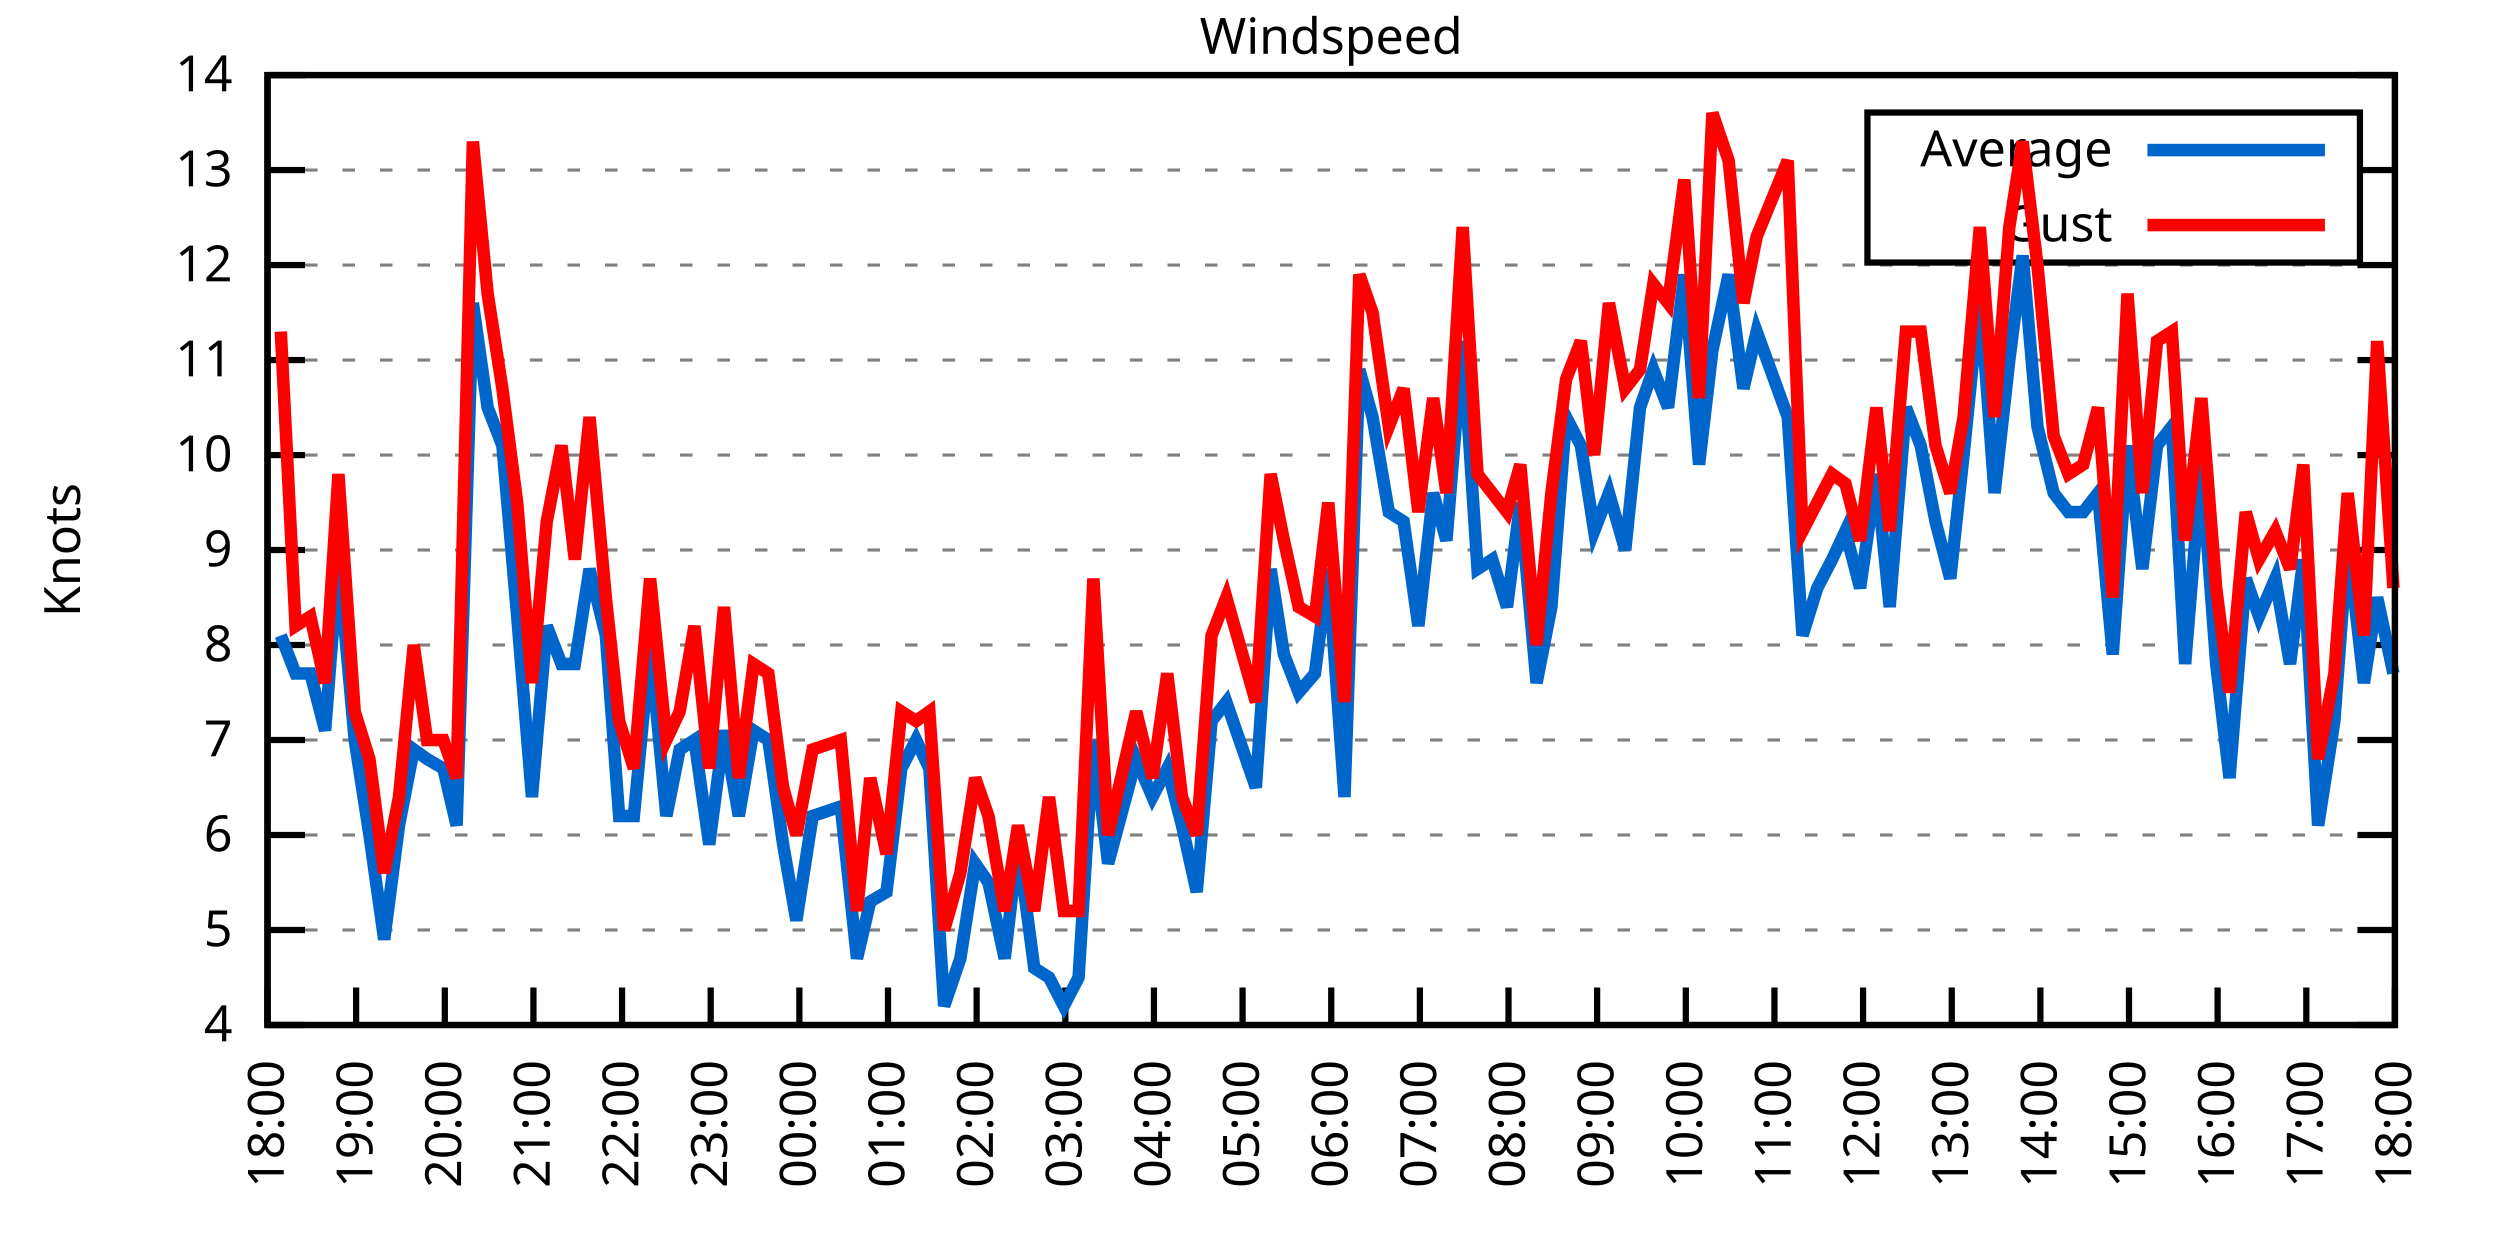
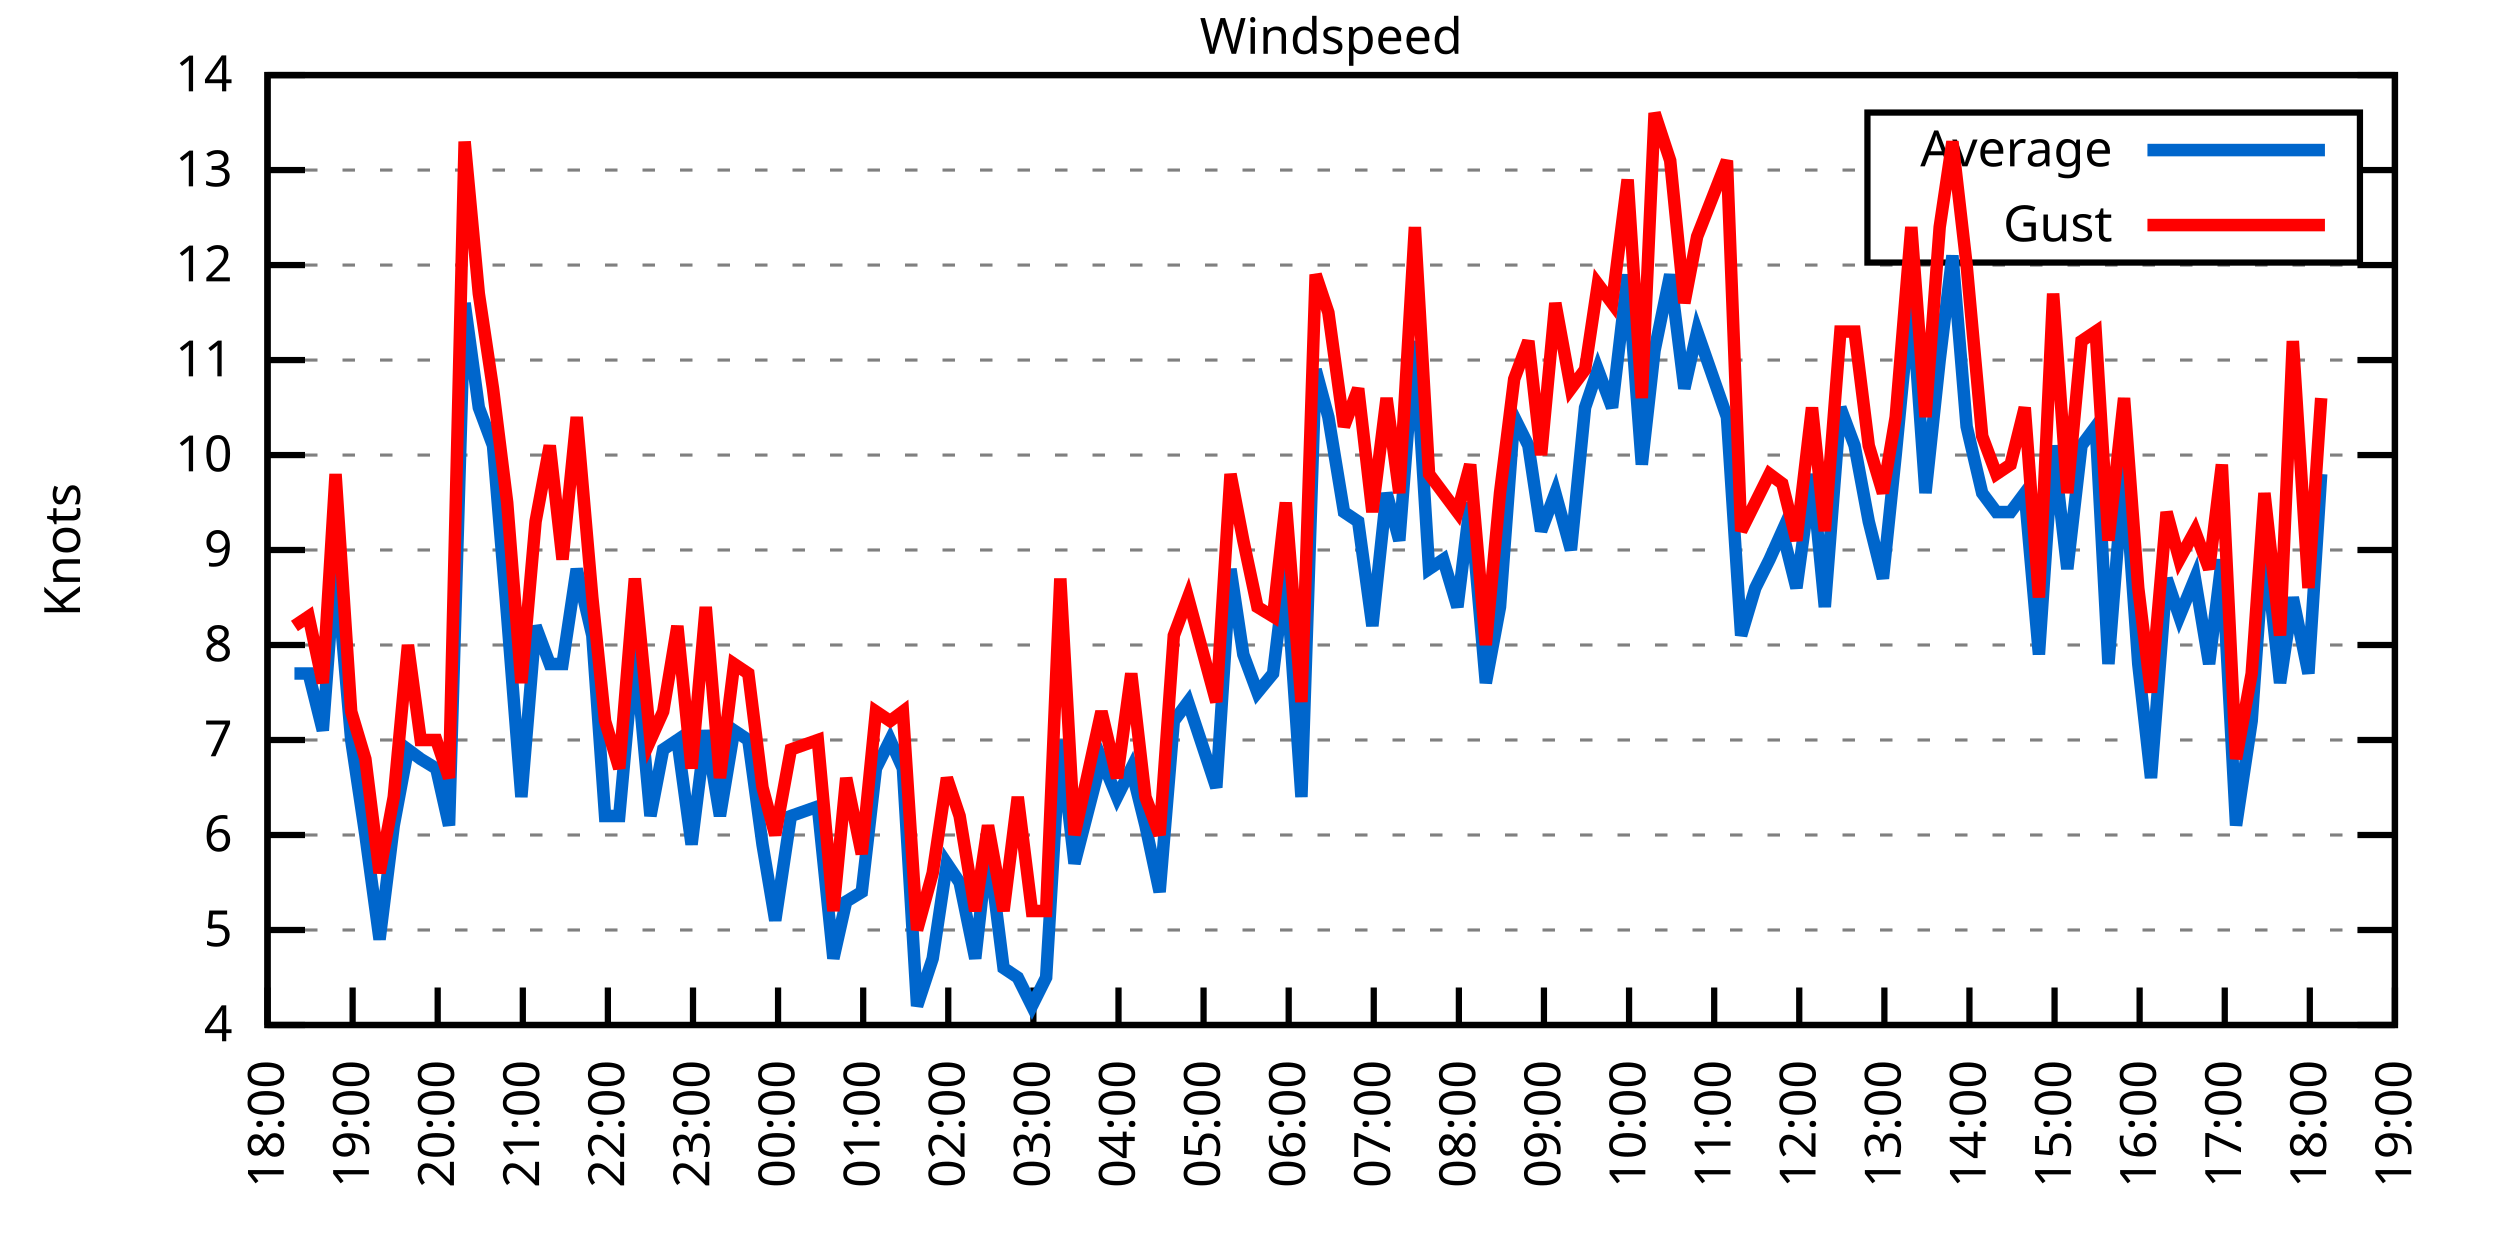
<svg xmlns="http://www.w3.org/2000/svg" xmlns:xlink="http://www.w3.org/1999/xlink" width="400" height="200" viewBox="0 0 400 200">
  <g id="gnuplot_canvas">
    <rect x="0" y="0" width="400" height="200" fill="none" />
    <defs>
      <circle id="gpDot" r="0.5" stroke-width="0.5" stroke="currentColor" />
      <path id="gpPt0" stroke-width="0.333" stroke="currentColor" d="M-1,0 h2 M0,-1 v2" />
      <path id="gpPt1" stroke-width="0.333" stroke="currentColor" d="M-1,-1 L1,1 M1,-1 L-1,1" />
      <path id="gpPt2" stroke-width="0.333" stroke="currentColor" d="M-1,0 L1,0 M0,-1 L0,1 M-1,-1 L1,1 M-1,1 L1,-1" />
      <rect id="gpPt3" stroke-width="0.333" stroke="currentColor" x="-1" y="-1" width="2" height="2" />
      <rect id="gpPt4" stroke-width="0.333" stroke="currentColor" fill="currentColor" x="-1" y="-1" width="2" height="2" />
      <circle id="gpPt5" stroke-width="0.333" stroke="currentColor" cx="0" cy="0" r="1" />
      <use xlink:href="#gpPt5" id="gpPt6" fill="currentColor" stroke="none" />
      <path id="gpPt7" stroke-width="0.333" stroke="currentColor" d="M0,-1.33 L-1.33,0.67 L1.33,0.67 z" />
      <use xlink:href="#gpPt7" id="gpPt8" fill="currentColor" stroke="none" />
      <use xlink:href="#gpPt7" id="gpPt9" stroke="currentColor" transform="rotate(180)" />
      <use xlink:href="#gpPt9" id="gpPt10" fill="currentColor" stroke="none" />
      <use xlink:href="#gpPt3" id="gpPt11" stroke="currentColor" transform="rotate(45)" />
      <use xlink:href="#gpPt11" id="gpPt12" fill="currentColor" stroke="none" />
      <path id="gpPt13" stroke-width="0.333" stroke="currentColor" d="M0,1.330 L1.265,0.411 L0.782,-1.067 L-0.782,-1.076 L-1.265,0.411 z" />
      <use xlink:href="#gpPt13" id="gpPt14" fill="currentColor" stroke="none" />
      <filter id="textbox" filterUnits="objectBoundingBox" x="0" y="0" height="1" width="1">
        <feFlood flood-color="white" flood-opacity="1" result="bgnd" />
        <feComposite in="SourceGraphic" in2="bgnd" operator="atop" />
      </filter>
      <filter id="greybox" filterUnits="objectBoundingBox" x="0" y="0" height="1" width="1">
        <feFlood flood-color="lightgrey" flood-opacity="1" result="grey" />
        <feComposite in="SourceGraphic" in2="grey" operator="atop" />
      </filter>
    </defs>
    <g fill="none" color="white" stroke="currentColor" stroke-width="1.00" stroke-linecap="butt" stroke-linejoin="miter">
</g>
    <g fill="none" color="black" stroke="currentColor" stroke-width="1.00" stroke-linecap="butt" stroke-linejoin="miter">
      <g stroke="none" shape-rendering="crispEdges">
        <polygon fill="rgb(255, 255, 255)" points="42.80,164.00 383.18,164.00 383.18,12.02 42.80,12.02 " />
      </g>
    </g>
    <g fill="none" color="black" stroke="currentColor" stroke-width="1.00" stroke-linecap="butt" stroke-linejoin="miter">
</g>
    <g fill="none" color="black" stroke="black" stroke-width="0.50" stroke-linecap="butt" stroke-linejoin="miter">
</g>
    <g fill="none" color="gray" stroke="currentColor" stroke-width="0.50" stroke-linecap="butt" stroke-linejoin="miter">
      <path stroke="gray" stroke-dasharray="2,4" class="gridline" d="M42.80,164.00 L383.19,164.00  " />
    </g>
    <g fill="none" color="gray" stroke="gray" stroke-width="1.00" stroke-linecap="butt" stroke-linejoin="miter">
</g>
    <g fill="none" color="black" stroke="currentColor" stroke-width="1.00" stroke-linecap="butt" stroke-linejoin="miter">
      <path stroke="black" d="M42.80,164.00 L48.80,164.00 M383.19,164.00 L377.19,164.00  " />
      <g transform="translate(37.20,166.60)" stroke="none" fill="black" font-family="Sans" font-size="8.00" text-anchor="end">
        <text>
          <tspan font-family="Sans"> 4</tspan>
        </text>
      </g>
    </g>
    <g fill="none" color="black" stroke="currentColor" stroke-width="1.00" stroke-linecap="butt" stroke-linejoin="miter">
</g>
    <g fill="none" color="black" stroke="black" stroke-width="0.50" stroke-linecap="butt" stroke-linejoin="miter">
</g>
    <g fill="none" color="gray" stroke="currentColor" stroke-width="0.50" stroke-linecap="butt" stroke-linejoin="miter">
      <path stroke="gray" stroke-dasharray="2,4" class="gridline" d="M42.80,148.80 L383.19,148.80  " />
    </g>
    <g fill="none" color="gray" stroke="gray" stroke-width="1.00" stroke-linecap="butt" stroke-linejoin="miter">
</g>
    <g fill="none" color="black" stroke="currentColor" stroke-width="1.00" stroke-linecap="butt" stroke-linejoin="miter">
      <path stroke="black" d="M42.80,148.80 L48.80,148.80 M383.19,148.80 L377.19,148.80  " />
      <g transform="translate(37.20,151.40)" stroke="none" fill="black" font-family="Sans" font-size="8.00" text-anchor="end">
        <text>
          <tspan font-family="Sans"> 5</tspan>
        </text>
      </g>
    </g>
    <g fill="none" color="black" stroke="currentColor" stroke-width="1.00" stroke-linecap="butt" stroke-linejoin="miter">
</g>
    <g fill="none" color="black" stroke="black" stroke-width="0.50" stroke-linecap="butt" stroke-linejoin="miter">
</g>
    <g fill="none" color="gray" stroke="currentColor" stroke-width="0.50" stroke-linecap="butt" stroke-linejoin="miter">
      <path stroke="gray" stroke-dasharray="2,4" class="gridline" d="M42.80,133.60 L383.19,133.60  " />
    </g>
    <g fill="none" color="gray" stroke="gray" stroke-width="1.00" stroke-linecap="butt" stroke-linejoin="miter">
</g>
    <g fill="none" color="black" stroke="currentColor" stroke-width="1.00" stroke-linecap="butt" stroke-linejoin="miter">
      <path stroke="black" d="M42.80,133.60 L48.80,133.60 M383.19,133.60 L377.19,133.60  " />
      <g transform="translate(37.20,136.20)" stroke="none" fill="black" font-family="Sans" font-size="8.00" text-anchor="end">
        <text>
          <tspan font-family="Sans"> 6</tspan>
        </text>
      </g>
    </g>
    <g fill="none" color="black" stroke="currentColor" stroke-width="1.00" stroke-linecap="butt" stroke-linejoin="miter">
</g>
    <g fill="none" color="black" stroke="black" stroke-width="0.50" stroke-linecap="butt" stroke-linejoin="miter">
</g>
    <g fill="none" color="gray" stroke="currentColor" stroke-width="0.50" stroke-linecap="butt" stroke-linejoin="miter">
      <path stroke="gray" stroke-dasharray="2,4" class="gridline" d="M42.80,118.40 L383.19,118.40  " />
    </g>
    <g fill="none" color="gray" stroke="gray" stroke-width="1.00" stroke-linecap="butt" stroke-linejoin="miter">
</g>
    <g fill="none" color="black" stroke="currentColor" stroke-width="1.00" stroke-linecap="butt" stroke-linejoin="miter">
      <path stroke="black" d="M42.80,118.40 L48.80,118.40 M383.19,118.40 L377.19,118.40  " />
      <g transform="translate(37.20,121.00)" stroke="none" fill="black" font-family="Sans" font-size="8.00" text-anchor="end">
        <text>
          <tspan font-family="Sans"> 7</tspan>
        </text>
      </g>
    </g>
    <g fill="none" color="black" stroke="currentColor" stroke-width="1.00" stroke-linecap="butt" stroke-linejoin="miter">
</g>
    <g fill="none" color="black" stroke="black" stroke-width="0.50" stroke-linecap="butt" stroke-linejoin="miter">
</g>
    <g fill="none" color="gray" stroke="currentColor" stroke-width="0.50" stroke-linecap="butt" stroke-linejoin="miter">
      <path stroke="gray" stroke-dasharray="2,4" class="gridline" d="M42.80,103.20 L383.19,103.20  " />
    </g>
    <g fill="none" color="gray" stroke="gray" stroke-width="1.00" stroke-linecap="butt" stroke-linejoin="miter">
</g>
    <g fill="none" color="black" stroke="currentColor" stroke-width="1.00" stroke-linecap="butt" stroke-linejoin="miter">
      <path stroke="black" d="M42.80,103.20 L48.80,103.20 M383.19,103.20 L377.19,103.20  " />
      <g transform="translate(37.20,105.80)" stroke="none" fill="black" font-family="Sans" font-size="8.00" text-anchor="end">
        <text>
          <tspan font-family="Sans"> 8</tspan>
        </text>
      </g>
    </g>
    <g fill="none" color="black" stroke="currentColor" stroke-width="1.00" stroke-linecap="butt" stroke-linejoin="miter">
</g>
    <g fill="none" color="black" stroke="black" stroke-width="0.50" stroke-linecap="butt" stroke-linejoin="miter">
</g>
    <g fill="none" color="gray" stroke="currentColor" stroke-width="0.50" stroke-linecap="butt" stroke-linejoin="miter">
      <path stroke="gray" stroke-dasharray="2,4" class="gridline" d="M42.80,88.00 L383.19,88.00  " />
    </g>
    <g fill="none" color="gray" stroke="gray" stroke-width="1.00" stroke-linecap="butt" stroke-linejoin="miter">
</g>
    <g fill="none" color="black" stroke="currentColor" stroke-width="1.00" stroke-linecap="butt" stroke-linejoin="miter">
      <path stroke="black" d="M42.80,88.00 L48.80,88.00 M383.19,88.00 L377.19,88.00  " />
      <g transform="translate(37.20,90.60)" stroke="none" fill="black" font-family="Sans" font-size="8.00" text-anchor="end">
        <text>
          <tspan font-family="Sans"> 9</tspan>
        </text>
      </g>
    </g>
    <g fill="none" color="black" stroke="currentColor" stroke-width="1.00" stroke-linecap="butt" stroke-linejoin="miter">
</g>
    <g fill="none" color="black" stroke="black" stroke-width="0.50" stroke-linecap="butt" stroke-linejoin="miter">
</g>
    <g fill="none" color="gray" stroke="currentColor" stroke-width="0.50" stroke-linecap="butt" stroke-linejoin="miter">
      <path stroke="gray" stroke-dasharray="2,4" class="gridline" d="M42.80,72.81 L383.19,72.81  " />
    </g>
    <g fill="none" color="gray" stroke="gray" stroke-width="1.00" stroke-linecap="butt" stroke-linejoin="miter">
</g>
    <g fill="none" color="black" stroke="currentColor" stroke-width="1.00" stroke-linecap="butt" stroke-linejoin="miter">
      <path stroke="black" d="M42.80,72.81 L48.80,72.81 M383.19,72.81 L377.19,72.81  " />
      <g transform="translate(37.20,75.41)" stroke="none" fill="black" font-family="Sans" font-size="8.00" text-anchor="end">
        <text>
          <tspan font-family="Sans"> 10</tspan>
        </text>
      </g>
    </g>
    <g fill="none" color="black" stroke="currentColor" stroke-width="1.00" stroke-linecap="butt" stroke-linejoin="miter">
</g>
    <g fill="none" color="black" stroke="black" stroke-width="0.50" stroke-linecap="butt" stroke-linejoin="miter">
</g>
    <g fill="none" color="gray" stroke="currentColor" stroke-width="0.50" stroke-linecap="butt" stroke-linejoin="miter">
      <path stroke="gray" stroke-dasharray="2,4" class="gridline" d="M42.80,57.61 L383.19,57.61  " />
    </g>
    <g fill="none" color="gray" stroke="gray" stroke-width="1.00" stroke-linecap="butt" stroke-linejoin="miter">
</g>
    <g fill="none" color="black" stroke="currentColor" stroke-width="1.00" stroke-linecap="butt" stroke-linejoin="miter">
      <path stroke="black" d="M42.80,57.61 L48.80,57.61 M383.19,57.61 L377.19,57.61  " />
      <g transform="translate(37.20,60.21)" stroke="none" fill="black" font-family="Sans" font-size="8.00" text-anchor="end">
        <text>
          <tspan font-family="Sans"> 11</tspan>
        </text>
      </g>
    </g>
    <g fill="none" color="black" stroke="currentColor" stroke-width="1.00" stroke-linecap="butt" stroke-linejoin="miter">
</g>
    <g fill="none" color="black" stroke="black" stroke-width="0.50" stroke-linecap="butt" stroke-linejoin="miter">
</g>
    <g fill="none" color="gray" stroke="currentColor" stroke-width="0.50" stroke-linecap="butt" stroke-linejoin="miter">
      <path stroke="gray" stroke-dasharray="2,4" class="gridline" d="M42.80,42.41 L383.19,42.41  " />
    </g>
    <g fill="none" color="gray" stroke="gray" stroke-width="1.00" stroke-linecap="butt" stroke-linejoin="miter">
</g>
    <g fill="none" color="black" stroke="currentColor" stroke-width="1.00" stroke-linecap="butt" stroke-linejoin="miter">
      <path stroke="black" d="M42.80,42.41 L48.80,42.41 M383.19,42.41 L377.19,42.41  " />
      <g transform="translate(37.20,45.01)" stroke="none" fill="black" font-family="Sans" font-size="8.00" text-anchor="end">
        <text>
          <tspan font-family="Sans"> 12</tspan>
        </text>
      </g>
    </g>
    <g fill="none" color="black" stroke="currentColor" stroke-width="1.00" stroke-linecap="butt" stroke-linejoin="miter">
</g>
    <g fill="none" color="black" stroke="black" stroke-width="0.50" stroke-linecap="butt" stroke-linejoin="miter">
</g>
    <g fill="none" color="gray" stroke="currentColor" stroke-width="0.50" stroke-linecap="butt" stroke-linejoin="miter">
      <path stroke="gray" stroke-dasharray="2,4" class="gridline" d="M42.80,27.21 L298.79,27.21 M377.59,27.21 L383.19,27.21  " />
    </g>
    <g fill="none" color="gray" stroke="gray" stroke-width="1.00" stroke-linecap="butt" stroke-linejoin="miter">
</g>
    <g fill="none" color="black" stroke="currentColor" stroke-width="1.00" stroke-linecap="butt" stroke-linejoin="miter">
      <path stroke="black" d="M42.80,27.21 L48.80,27.21 M383.19,27.21 L377.19,27.21  " />
      <g transform="translate(37.20,29.81)" stroke="none" fill="black" font-family="Sans" font-size="8.00" text-anchor="end">
        <text>
          <tspan font-family="Sans"> 13</tspan>
        </text>
      </g>
    </g>
    <g fill="none" color="black" stroke="currentColor" stroke-width="1.00" stroke-linecap="butt" stroke-linejoin="miter">
</g>
    <g fill="none" color="black" stroke="black" stroke-width="0.50" stroke-linecap="butt" stroke-linejoin="miter">
</g>
    <g fill="none" color="gray" stroke="currentColor" stroke-width="0.50" stroke-linecap="butt" stroke-linejoin="miter">
      <path stroke="gray" stroke-dasharray="2,4" class="gridline" d="M42.80,12.01 L383.19,12.01  " />
    </g>
    <g fill="none" color="gray" stroke="gray" stroke-width="1.00" stroke-linecap="butt" stroke-linejoin="miter">
</g>
    <g fill="none" color="black" stroke="currentColor" stroke-width="1.00" stroke-linecap="butt" stroke-linejoin="miter">
      <path stroke="black" d="M42.80,12.01 L48.80,12.01 M383.19,12.01 L377.19,12.01  " />
      <g transform="translate(37.20,14.61)" stroke="none" fill="black" font-family="Sans" font-size="8.00" text-anchor="end">
        <text>
          <tspan font-family="Sans"> 14</tspan>
        </text>
      </g>
    </g>
    <g fill="none" color="black" stroke="currentColor" stroke-width="1.00" stroke-linecap="butt" stroke-linejoin="miter">
      <path stroke="black" d="M42.80,164.00 L42.80,158.00  " />
      <g transform="translate(45.40,169.60) rotate(270.00)" stroke="none" fill="black" font-family="Sans" font-size="8.00" text-anchor="end">
        <text>
          <tspan font-family="Sans">18:00</tspan>
        </text>
      </g>
    </g>
    <g fill="none" color="black" stroke="currentColor" stroke-width="1.00" stroke-linecap="butt" stroke-linejoin="miter">
-       <path stroke="black" d="M56.98,164.00 L56.98,158.00  " />
-       <g transform="translate(59.58,169.60) rotate(270.00)" stroke="none" fill="black" font-family="Sans" font-size="8.00" text-anchor="end">
+       <path stroke="black" d="M56.42,164.00 L56.42,158.00  " />
+       <g transform="translate(59.02,169.60) rotate(270.00)" stroke="none" fill="black" font-family="Sans" font-size="8.00" text-anchor="end">
        <text>
          <tspan font-family="Sans">19:00</tspan>
        </text>
      </g>
    </g>
    <g fill="none" color="black" stroke="currentColor" stroke-width="1.00" stroke-linecap="butt" stroke-linejoin="miter">
-       <path stroke="black" d="M71.17,164.00 L71.17,158.00  " />
-       <g transform="translate(73.77,169.60) rotate(270.00)" stroke="none" fill="black" font-family="Sans" font-size="8.00" text-anchor="end">
+       <path stroke="black" d="M70.03,164.00 L70.03,158.00  " />
+       <g transform="translate(72.63,169.60) rotate(270.00)" stroke="none" fill="black" font-family="Sans" font-size="8.00" text-anchor="end">
        <text>
          <tspan font-family="Sans">20:00</tspan>
        </text>
      </g>
    </g>
    <g fill="none" color="black" stroke="currentColor" stroke-width="1.00" stroke-linecap="butt" stroke-linejoin="miter">
-       <path stroke="black" d="M85.35,164.00 L85.35,158.00  " />
-       <g transform="translate(87.95,169.60) rotate(270.00)" stroke="none" fill="black" font-family="Sans" font-size="8.00" text-anchor="end">
+       <path stroke="black" d="M83.65,164.00 L83.65,158.00  " />
+       <g transform="translate(86.25,169.60) rotate(270.00)" stroke="none" fill="black" font-family="Sans" font-size="8.00" text-anchor="end">
        <text>
          <tspan font-family="Sans">21:00</tspan>
        </text>
      </g>
    </g>
    <g fill="none" color="black" stroke="currentColor" stroke-width="1.00" stroke-linecap="butt" stroke-linejoin="miter">
-       <path stroke="black" d="M99.53,164.00 L99.53,158.00  " />
-       <g transform="translate(102.13,169.60) rotate(270.00)" stroke="none" fill="black" font-family="Sans" font-size="8.00" text-anchor="end">
+       <path stroke="black" d="M97.26,164.00 L97.26,158.00  " />
+       <g transform="translate(99.86,169.60) rotate(270.00)" stroke="none" fill="black" font-family="Sans" font-size="8.00" text-anchor="end">
        <text>
          <tspan font-family="Sans">22:00</tspan>
        </text>
      </g>
    </g>
    <g fill="none" color="black" stroke="currentColor" stroke-width="1.00" stroke-linecap="butt" stroke-linejoin="miter">
-       <path stroke="black" d="M113.71,164.00 L113.71,158.00  " />
-       <g transform="translate(116.31,169.60) rotate(270.00)" stroke="none" fill="black" font-family="Sans" font-size="8.00" text-anchor="end">
+       <path stroke="black" d="M110.88,164.00 L110.88,158.00  " />
+       <g transform="translate(113.48,169.60) rotate(270.00)" stroke="none" fill="black" font-family="Sans" font-size="8.00" text-anchor="end">
        <text>
          <tspan font-family="Sans">23:00</tspan>
        </text>
      </g>
    </g>
    <g fill="none" color="black" stroke="currentColor" stroke-width="1.00" stroke-linecap="butt" stroke-linejoin="miter">
-       <path stroke="black" d="M127.90,164.00 L127.90,158.00  " />
-       <g transform="translate(130.50,169.60) rotate(270.00)" stroke="none" fill="black" font-family="Sans" font-size="8.00" text-anchor="end">
+       <path stroke="black" d="M124.49,164.00 L124.49,158.00  " />
+       <g transform="translate(127.09,169.60) rotate(270.00)" stroke="none" fill="black" font-family="Sans" font-size="8.00" text-anchor="end">
        <text>
          <tspan font-family="Sans">00:00</tspan>
        </text>
      </g>
    </g>
    <g fill="none" color="black" stroke="currentColor" stroke-width="1.00" stroke-linecap="butt" stroke-linejoin="miter">
-       <path stroke="black" d="M142.08,164.00 L142.08,158.00  " />
-       <g transform="translate(144.68,169.60) rotate(270.00)" stroke="none" fill="black" font-family="Sans" font-size="8.00" text-anchor="end">
+       <path stroke="black" d="M138.11,164.00 L138.11,158.00  " />
+       <g transform="translate(140.71,169.60) rotate(270.00)" stroke="none" fill="black" font-family="Sans" font-size="8.00" text-anchor="end">
        <text>
          <tspan font-family="Sans">01:00</tspan>
        </text>
      </g>
    </g>
    <g fill="none" color="black" stroke="currentColor" stroke-width="1.00" stroke-linecap="butt" stroke-linejoin="miter">
-       <path stroke="black" d="M156.26,164.00 L156.26,158.00  " />
-       <g transform="translate(158.86,169.60) rotate(270.00)" stroke="none" fill="black" font-family="Sans" font-size="8.00" text-anchor="end">
+       <path stroke="black" d="M151.72,164.00 L151.72,158.00  " />
+       <g transform="translate(154.32,169.60) rotate(270.00)" stroke="none" fill="black" font-family="Sans" font-size="8.00" text-anchor="end">
        <text>
          <tspan font-family="Sans">02:00</tspan>
        </text>
      </g>
    </g>
    <g fill="none" color="black" stroke="currentColor" stroke-width="1.00" stroke-linecap="butt" stroke-linejoin="miter">
-       <path stroke="black" d="M170.45,164.00 L170.45,158.00  " />
-       <g transform="translate(173.05,169.60) rotate(270.00)" stroke="none" fill="black" font-family="Sans" font-size="8.00" text-anchor="end">
+       <path stroke="black" d="M165.34,164.00 L165.34,158.00  " />
+       <g transform="translate(167.94,169.60) rotate(270.00)" stroke="none" fill="black" font-family="Sans" font-size="8.00" text-anchor="end">
        <text>
          <tspan font-family="Sans">03:00</tspan>
        </text>
      </g>
    </g>
    <g fill="none" color="black" stroke="currentColor" stroke-width="1.00" stroke-linecap="butt" stroke-linejoin="miter">
-       <path stroke="black" d="M184.63,164.00 L184.63,158.00  " />
-       <g transform="translate(187.23,169.60) rotate(270.00)" stroke="none" fill="black" font-family="Sans" font-size="8.00" text-anchor="end">
+       <path stroke="black" d="M178.96,164.00 L178.96,158.00  " />
+       <g transform="translate(181.56,169.60) rotate(270.00)" stroke="none" fill="black" font-family="Sans" font-size="8.00" text-anchor="end">
        <text>
          <tspan font-family="Sans">04:00</tspan>
        </text>
      </g>
    </g>
    <g fill="none" color="black" stroke="currentColor" stroke-width="1.00" stroke-linecap="butt" stroke-linejoin="miter">
-       <path stroke="black" d="M198.81,164.00 L198.81,158.00  " />
-       <g transform="translate(201.41,169.60) rotate(270.00)" stroke="none" fill="black" font-family="Sans" font-size="8.00" text-anchor="end">
+       <path stroke="black" d="M192.57,164.00 L192.57,158.00  " />
+       <g transform="translate(195.17,169.60) rotate(270.00)" stroke="none" fill="black" font-family="Sans" font-size="8.00" text-anchor="end">
        <text>
          <tspan font-family="Sans">05:00</tspan>
        </text>
      </g>
    </g>
    <g fill="none" color="black" stroke="currentColor" stroke-width="1.00" stroke-linecap="butt" stroke-linejoin="miter">
-       <path stroke="black" d="M213.00,164.00 L213.00,158.00  " />
-       <g transform="translate(215.60,169.60) rotate(270.00)" stroke="none" fill="black" font-family="Sans" font-size="8.00" text-anchor="end">
+       <path stroke="black" d="M206.19,164.00 L206.19,158.00  " />
+       <g transform="translate(208.79,169.60) rotate(270.00)" stroke="none" fill="black" font-family="Sans" font-size="8.00" text-anchor="end">
        <text>
          <tspan font-family="Sans">06:00</tspan>
        </text>
      </g>
    </g>
    <g fill="none" color="black" stroke="currentColor" stroke-width="1.00" stroke-linecap="butt" stroke-linejoin="miter">
-       <path stroke="black" d="M227.18,164.00 L227.18,158.00  " />
-       <g transform="translate(229.78,169.60) rotate(270.00)" stroke="none" fill="black" font-family="Sans" font-size="8.00" text-anchor="end">
+       <path stroke="black" d="M219.80,164.00 L219.80,158.00  " />
+       <g transform="translate(222.40,169.60) rotate(270.00)" stroke="none" fill="black" font-family="Sans" font-size="8.00" text-anchor="end">
        <text>
          <tspan font-family="Sans">07:00</tspan>
        </text>
      </g>
    </g>
    <g fill="none" color="black" stroke="currentColor" stroke-width="1.00" stroke-linecap="butt" stroke-linejoin="miter">
-       <path stroke="black" d="M241.36,164.00 L241.36,158.00  " />
-       <g transform="translate(243.96,169.60) rotate(270.00)" stroke="none" fill="black" font-family="Sans" font-size="8.00" text-anchor="end">
+       <path stroke="black" d="M233.42,164.00 L233.42,158.00  " />
+       <g transform="translate(236.02,169.60) rotate(270.00)" stroke="none" fill="black" font-family="Sans" font-size="8.00" text-anchor="end">
        <text>
          <tspan font-family="Sans">08:00</tspan>
        </text>
      </g>
    </g>
    <g fill="none" color="black" stroke="currentColor" stroke-width="1.00" stroke-linecap="butt" stroke-linejoin="miter">
-       <path stroke="black" d="M255.54,164.00 L255.54,158.00  " />
-       <g transform="translate(258.14,169.60) rotate(270.00)" stroke="none" fill="black" font-family="Sans" font-size="8.00" text-anchor="end">
+       <path stroke="black" d="M247.03,164.00 L247.03,158.00  " />
+       <g transform="translate(249.63,169.60) rotate(270.00)" stroke="none" fill="black" font-family="Sans" font-size="8.00" text-anchor="end">
        <text>
          <tspan font-family="Sans">09:00</tspan>
        </text>
      </g>
    </g>
    <g fill="none" color="black" stroke="currentColor" stroke-width="1.00" stroke-linecap="butt" stroke-linejoin="miter">
-       <path stroke="black" d="M269.73,164.00 L269.73,158.00  " />
-       <g transform="translate(272.33,169.60) rotate(270.00)" stroke="none" fill="black" font-family="Sans" font-size="8.00" text-anchor="end">
+       <path stroke="black" d="M260.65,164.00 L260.65,158.00  " />
+       <g transform="translate(263.25,169.60) rotate(270.00)" stroke="none" fill="black" font-family="Sans" font-size="8.00" text-anchor="end">
        <text>
          <tspan font-family="Sans">10:00</tspan>
        </text>
      </g>
    </g>
    <g fill="none" color="black" stroke="currentColor" stroke-width="1.00" stroke-linecap="butt" stroke-linejoin="miter">
-       <path stroke="black" d="M283.91,164.00 L283.91,158.00  " />
-       <g transform="translate(286.51,169.60) rotate(270.00)" stroke="none" fill="black" font-family="Sans" font-size="8.00" text-anchor="end">
+       <path stroke="black" d="M274.27,164.00 L274.27,158.00  " />
+       <g transform="translate(276.87,169.60) rotate(270.00)" stroke="none" fill="black" font-family="Sans" font-size="8.00" text-anchor="end">
        <text>
          <tspan font-family="Sans">11:00</tspan>
        </text>
      </g>
    </g>
    <g fill="none" color="black" stroke="currentColor" stroke-width="1.00" stroke-linecap="butt" stroke-linejoin="miter">
-       <path stroke="black" d="M298.09,164.00 L298.09,158.00  " />
-       <g transform="translate(300.69,169.60) rotate(270.00)" stroke="none" fill="black" font-family="Sans" font-size="8.00" text-anchor="end">
+       <path stroke="black" d="M287.88,164.00 L287.88,158.00  " />
+       <g transform="translate(290.48,169.60) rotate(270.00)" stroke="none" fill="black" font-family="Sans" font-size="8.00" text-anchor="end">
        <text>
          <tspan font-family="Sans">12:00</tspan>
        </text>
      </g>
    </g>
    <g fill="none" color="black" stroke="currentColor" stroke-width="1.00" stroke-linecap="butt" stroke-linejoin="miter">
-       <path stroke="black" d="M312.28,164.00 L312.28,158.00  " />
-       <g transform="translate(314.88,169.60) rotate(270.00)" stroke="none" fill="black" font-family="Sans" font-size="8.00" text-anchor="end">
+       <path stroke="black" d="M301.50,164.00 L301.50,158.00  " />
+       <g transform="translate(304.10,169.60) rotate(270.00)" stroke="none" fill="black" font-family="Sans" font-size="8.00" text-anchor="end">
        <text>
          <tspan font-family="Sans">13:00</tspan>
        </text>
      </g>
    </g>
    <g fill="none" color="black" stroke="currentColor" stroke-width="1.00" stroke-linecap="butt" stroke-linejoin="miter">
-       <path stroke="black" d="M326.46,164.00 L326.46,158.00  " />
-       <g transform="translate(329.06,169.60) rotate(270.00)" stroke="none" fill="black" font-family="Sans" font-size="8.00" text-anchor="end">
+       <path stroke="black" d="M315.11,164.00 L315.11,158.00  " />
+       <g transform="translate(317.71,169.60) rotate(270.00)" stroke="none" fill="black" font-family="Sans" font-size="8.00" text-anchor="end">
        <text>
          <tspan font-family="Sans">14:00</tspan>
        </text>
      </g>
    </g>
    <g fill="none" color="black" stroke="currentColor" stroke-width="1.00" stroke-linecap="butt" stroke-linejoin="miter">
-       <path stroke="black" d="M340.64,164.00 L340.64,158.00  " />
-       <g transform="translate(343.24,169.60) rotate(270.00)" stroke="none" fill="black" font-family="Sans" font-size="8.00" text-anchor="end">
+       <path stroke="black" d="M328.73,164.00 L328.73,158.00  " />
+       <g transform="translate(331.33,169.60) rotate(270.00)" stroke="none" fill="black" font-family="Sans" font-size="8.00" text-anchor="end">
        <text>
          <tspan font-family="Sans">15:00</tspan>
        </text>
      </g>
    </g>
    <g fill="none" color="black" stroke="currentColor" stroke-width="1.00" stroke-linecap="butt" stroke-linejoin="miter">
-       <path stroke="black" d="M354.82,164.00 L354.82,158.00  " />
-       <g transform="translate(357.42,169.60) rotate(270.00)" stroke="none" fill="black" font-family="Sans" font-size="8.00" text-anchor="end">
+       <path stroke="black" d="M342.34,164.00 L342.34,158.00  " />
+       <g transform="translate(344.94,169.60) rotate(270.00)" stroke="none" fill="black" font-family="Sans" font-size="8.00" text-anchor="end">
        <text>
          <tspan font-family="Sans">16:00</tspan>
        </text>
      </g>
    </g>
    <g fill="none" color="black" stroke="currentColor" stroke-width="1.00" stroke-linecap="butt" stroke-linejoin="miter">
-       <path stroke="black" d="M369.01,164.00 L369.01,158.00  " />
-       <g transform="translate(371.61,169.60) rotate(270.00)" stroke="none" fill="black" font-family="Sans" font-size="8.00" text-anchor="end">
+       <path stroke="black" d="M355.96,164.00 L355.96,158.00  " />
+       <g transform="translate(358.56,169.60) rotate(270.00)" stroke="none" fill="black" font-family="Sans" font-size="8.00" text-anchor="end">
        <text>
          <tspan font-family="Sans">17:00</tspan>
+         </text>
+       </g>
+     </g>
+     <g fill="none" color="black" stroke="currentColor" stroke-width="1.00" stroke-linecap="butt" stroke-linejoin="miter">
+       <path stroke="black" d="M369.57,164.00 L369.57,158.00  " />
+       <g transform="translate(372.17,169.60) rotate(270.00)" stroke="none" fill="black" font-family="Sans" font-size="8.00" text-anchor="end">
+         <text>
+           <tspan font-family="Sans">18:00</tspan>
        </text>
      </g>
    </g>
    <g fill="none" color="black" stroke="currentColor" stroke-width="1.00" stroke-linecap="butt" stroke-linejoin="miter">
      <path stroke="black" d="M383.19,164.00 L383.19,158.00  " />
      <g transform="translate(385.79,169.60) rotate(270.00)" stroke="none" fill="black" font-family="Sans" font-size="8.00" text-anchor="end">
        <text>
-           <tspan font-family="Sans">18:00</tspan>
+           <tspan font-family="Sans">19:00</tspan>
        </text>
      </g>
    </g>
    <g fill="none" color="black" stroke="currentColor" stroke-width="1.00" stroke-linecap="butt" stroke-linejoin="miter">
</g>
    <g fill="none" color="black" stroke="currentColor" stroke-width="1.00" stroke-linecap="butt" stroke-linejoin="miter">
      <path stroke="black" d="M42.80,12.01 L42.80,164.00 L383.19,164.00 L383.19,12.01 L42.80,12.01 Z  " />
    </g>
    <g fill="none" color="black" stroke="currentColor" stroke-width="1.00" stroke-linecap="butt" stroke-linejoin="miter">
</g>
    <g fill="none" color="black" stroke="currentColor" stroke-width="1.00" stroke-linecap="butt" stroke-linejoin="miter">
      <path stroke="black" d="M298.79,42.01 L298.79,18.01 L377.59,18.01 L377.59,42.01 L298.79,42.01 Z  " />
    </g>
    <g id="Windspeed_plot_1">
      <g fill="none" color="white" stroke="black" stroke-width="2.00" stroke-linecap="butt" stroke-linejoin="miter">
</g>
      <g fill="none" color="black" stroke="currentColor" stroke-width="2.00" stroke-linecap="butt" stroke-linejoin="miter">
        <g transform="translate(337.99,26.61)" stroke="none" fill="black" font-family="Sans" font-size="8.00" text-anchor="end">
          <text>
            <tspan font-family="Sans">Average</tspan>
          </text>
        </g>
      </g>
      <g fill="none" color="black" stroke="currentColor" stroke-width="2.00" stroke-linecap="butt" stroke-linejoin="miter">
-         <path stroke="rgb(  0, 102, 204)" d="M343.59,24.01 L371.99,24.01 M44.93,101.68 L47.29,107.76 L49.66,107.76 L52.02,116.88 L54.15,89.52 L56.75,118.40   L59.11,133.60 L61.47,150.32 L63.84,132.08 L66.20,119.92 L68.33,121.44 L70.93,122.96 L73.06,132.08 L75.66,48.49   L78.02,65.21 L80.38,71.29 L82.75,98.64 L85.11,127.52 L87.48,100.16 L89.84,106.24 L91.97,106.24 L94.33,91.04   L96.93,101.68 L99.06,130.56 L101.42,130.56 L104.02,103.20 L106.62,130.56 L108.75,119.92 L111.11,118.40 L113.48,135.12   L115.84,116.88 L118.21,130.56 L120.57,116.88 L122.93,118.40 L125.30,135.12 L127.42,147.28 L130.02,130.56 L134.52,129.04   L137.12,153.36 L139.24,144.24 L141.84,142.72 L144.21,122.96 L146.57,118.40 L148.70,122.96 L151.06,160.96 L153.66,153.36   L156.03,138.16 L158.15,141.20 L160.75,153.36 L162.88,135.12 L165.48,154.88 L167.85,156.40 L170.21,160.96 L172.57,156.40   L174.94,118.40 L177.30,138.16 L181.79,121.44 L184.39,127.52 L186.76,122.96 L189.12,132.08 L191.48,142.72 L193.85,115.36   L196.21,112.32 L200.94,126.00 L203.30,91.04 L205.43,104.72 L207.79,110.80 L210.39,107.76 L212.52,91.04 L215.12,127.52   L217.49,59.13 L219.61,66.73 L222.21,81.93 L224.58,83.45 L226.94,100.16 L229.31,78.89 L231.43,86.49 L234.03,54.57   L236.40,91.04 L238.76,89.52 L241.12,97.12 L243.25,80.41 L245.85,109.28 L248.22,97.12 L250.58,66.73 L252.94,71.29   L255.07,84.97 L257.43,78.89 L260.04,88.00 L262.40,65.21 L264.53,59.13 L266.89,65.21 L269.49,43.93 L271.85,74.33   L273.98,56.09 L276.58,43.93 L278.95,62.17 L281.07,53.05 L286.04,66.73 L288.40,101.68 L290.76,94.08 L293.13,89.52   L295.26,84.97 L297.62,94.08 L300.22,75.85 L302.35,97.12 L304.95,65.21 L307.31,71.29 L309.68,83.45 L312.04,92.56   L314.17,72.81 L316.77,46.97 L319.13,78.89 L321.49,57.61 L323.62,40.89 L325.99,68.25 L328.59,78.89 L330.95,81.93   L333.31,81.93 L335.68,78.89 L338.04,104.72 L340.40,71.29 L342.77,91.04 L345.13,71.29 L347.50,68.25 L349.62,106.24   L352.22,74.33 L354.59,106.24 L356.72,124.48 L359.32,92.56 L361.44,98.64 L364.04,92.56 L366.41,106.24 L368.53,89.52   L370.90,132.08 L373.50,115.36 L375.63,86.49 L378.23,109.28 L380.35,95.60 L382.95,107.76  " />
+         <path stroke="rgb(  0, 102, 204)" d="M343.59,24.01 L371.99,24.01 M47.11,107.76 L49.38,107.76 L51.65,116.88 L53.69,89.52 L56.19,118.40 L58.46,133.60   L60.73,150.32 L63.00,132.08 L65.27,119.92 L67.31,121.44 L69.80,122.96 L71.85,132.08 L74.34,48.49 L76.61,65.21   L78.88,71.29 L81.15,98.64 L83.42,127.52 L85.69,100.16 L87.96,106.24 L90.00,106.24 L92.27,91.04 L94.77,101.68   L96.81,130.56 L99.08,130.56 L101.57,103.20 L104.07,130.56 L106.11,119.92 L108.38,118.40 L110.65,135.12 L112.92,116.88   L115.19,130.56 L117.46,116.88 L119.73,118.40 L122.00,135.12 L124.04,147.28 L126.54,130.56 L130.85,129.04 L133.34,153.36   L135.39,144.24 L137.88,142.72 L140.15,122.96 L142.42,118.40 L144.46,122.96 L146.73,160.96 L149.23,153.36 L151.50,138.16   L153.54,141.20 L156.04,153.36 L158.08,135.12 L160.57,154.88 L162.84,156.40 L165.11,160.96 L167.38,156.40 L169.65,118.40   L171.92,138.16 L176.23,121.44 L178.73,127.52 L181.00,122.96 L183.27,132.08 L185.54,142.72 L187.81,115.36 L190.08,112.32   L194.61,126.00 L196.88,91.04 L198.93,104.72 L201.19,110.80 L203.69,107.76 L205.73,91.04 L208.23,127.52 L210.50,59.13   L212.54,66.73 L215.04,81.93 L217.31,83.45 L219.58,100.16 L221.85,78.89 L223.89,86.49 L226.38,54.57 L228.65,91.04   L230.92,89.52 L233.19,97.12 L235.23,80.41 L237.73,109.28 L240.00,97.12 L242.27,66.73 L244.54,71.29 L246.58,84.97   L248.85,78.89 L251.35,88.00 L253.61,65.21 L255.66,59.13 L257.93,65.21 L260.42,43.93 L262.69,74.33 L264.73,56.09   L267.23,43.93 L269.50,62.17 L271.54,53.05 L276.31,66.73 L278.58,101.68 L280.85,94.08 L283.12,89.52 L285.16,84.97   L287.43,94.08 L289.92,75.85 L291.97,97.12 L294.46,65.21 L296.73,71.29 L299.00,83.45 L301.27,92.56 L303.31,72.81   L305.81,46.97 L308.08,78.89 L310.35,57.61 L312.39,40.89 L314.66,68.25 L317.15,78.89 L319.42,81.93 L321.69,81.93   L323.96,78.89 L326.23,104.72 L328.50,71.29 L330.77,91.04 L333.04,71.29 L335.31,68.25 L337.35,106.24 L339.85,74.33   L342.12,106.24 L344.16,124.48 L346.65,92.56 L348.70,98.64 L351.19,92.56 L353.46,106.24 L355.50,89.52 L357.77,132.08   L360.27,115.36 L362.31,86.49 L364.81,109.28 L366.85,95.60 L369.35,107.76 L371.39,75.85  " />
      </g>
    </g>
    <g id="Windspeed_plot_2">
      <g fill="none" color="black" stroke="currentColor" stroke-width="2.00" stroke-linecap="butt" stroke-linejoin="miter">
        <g transform="translate(337.99,38.61)" stroke="none" fill="black" font-family="Sans" font-size="8.00" text-anchor="end">
          <text>
            <tspan font-family="Sans">Gust</tspan>
          </text>
        </g>
      </g>
      <g fill="none" color="black" stroke="currentColor" stroke-width="2.00" stroke-linecap="butt" stroke-linejoin="miter">
-         <path stroke="rgb(255,   0,   0)" d="M343.59,36.01 L371.99,36.01 M44.93,53.05 L47.29,100.16 L49.66,98.64 L52.02,109.28 L54.15,75.85 L56.75,113.84   L59.11,121.44 L61.47,139.68 L63.84,127.52 L66.20,103.20 L68.33,118.40 L70.93,118.40 L73.06,124.48 L75.66,22.65   L78.02,46.97 L80.38,62.17 L82.75,80.41 L85.11,109.28 L87.48,83.45 L89.84,71.29 L91.97,89.52 L94.33,66.73   L96.93,95.60 L99.06,115.36 L101.42,122.96 L104.02,92.56 L106.62,118.40 L108.75,113.84 L111.11,100.16 L113.48,122.96   L115.84,97.12 L118.21,124.48 L120.57,106.24 L122.93,107.76 L125.30,126.00 L127.42,133.60 L130.02,119.92 L134.52,118.40   L137.12,145.76 L139.24,124.48 L141.84,136.64 L144.21,113.84 L146.57,115.36 L148.70,113.84 L151.06,148.80 L153.66,139.68   L156.03,124.48 L158.15,130.56 L160.75,145.76 L162.88,132.08 L165.48,145.76 L167.85,127.52 L170.21,145.76 L172.57,145.76   L174.94,92.56 L177.30,133.60 L181.79,113.84 L184.39,124.48 L186.76,107.76 L189.12,127.52 L191.48,133.60 L193.85,101.68   L196.21,95.60 L200.94,112.32 L203.30,75.85 L205.43,86.49 L207.79,97.12 L210.39,98.64 L212.52,80.41 L215.12,112.32   L217.49,43.93 L219.61,50.01 L222.21,68.25 L224.58,62.17 L226.94,81.93 L229.31,63.69 L231.43,78.89 L234.03,36.33   L236.40,75.85 L238.76,78.89 L241.12,81.93 L243.25,74.33 L245.85,103.20 L248.22,78.89 L250.58,60.65 L252.94,54.57   L255.07,72.81 L257.43,48.49 L260.04,62.17 L262.40,59.13 L264.53,45.45 L266.89,48.49 L269.49,28.73 L271.85,63.69   L273.98,18.09 L276.58,25.69 L278.95,48.49 L281.07,37.85 L286.04,25.69 L288.40,84.97 L290.76,80.41 L293.13,75.85   L295.26,77.37 L297.62,86.49 L300.22,65.21 L302.35,84.97 L304.95,53.05 L307.31,53.05 L309.68,71.29 L312.04,78.89   L314.17,66.73 L316.77,36.33 L319.13,66.73 L321.49,36.33 L323.62,22.65 L325.99,42.41 L328.59,69.77 L330.95,75.85   L333.31,74.33 L335.68,65.21 L338.04,95.60 L340.40,46.97 L342.77,78.89 L345.13,54.57 L347.50,53.05 L349.62,86.49   L352.22,63.69 L354.59,94.08 L356.72,110.80 L359.32,81.93 L361.44,89.52 L364.04,84.97 L366.41,91.04 L368.53,74.33   L370.90,121.44 L373.50,107.76 L375.63,78.89 L378.23,101.68 L380.35,54.57 L382.95,94.08  " />
+         <path stroke="rgb(255,   0,   0)" d="M343.59,36.01 L371.99,36.01 M47.11,100.16 L49.38,98.64 L51.65,109.28 L53.69,75.85 L56.19,113.84 L58.46,121.44   L60.73,139.68 L63.00,127.52 L65.27,103.20 L67.31,118.40 L69.80,118.40 L71.85,124.48 L74.34,22.65 L76.61,46.97   L78.88,62.17 L81.15,80.41 L83.42,109.28 L85.69,83.45 L87.96,71.29 L90.00,89.52 L92.27,66.73 L94.77,95.60   L96.81,115.36 L99.08,122.96 L101.57,92.56 L104.07,118.40 L106.11,113.84 L108.38,100.16 L110.65,122.96 L112.92,97.12   L115.19,124.48 L117.46,106.24 L119.73,107.76 L122.00,126.00 L124.04,133.60 L126.54,119.92 L130.85,118.40 L133.34,145.76   L135.39,124.48 L137.88,136.64 L140.15,113.84 L142.42,115.36 L144.46,113.84 L146.73,148.80 L149.23,139.68 L151.50,124.48   L153.54,130.56 L156.04,145.76 L158.08,132.08 L160.57,145.76 L162.84,127.52 L165.11,145.76 L167.38,145.76 L169.65,92.56   L171.92,133.60 L176.23,113.84 L178.73,124.48 L181.00,107.76 L183.27,127.52 L185.54,133.60 L187.81,101.68 L190.08,95.60   L194.61,112.32 L196.88,75.85 L198.93,86.49 L201.19,97.12 L203.69,98.64 L205.73,80.41 L208.23,112.32 L210.50,43.93   L212.54,50.01 L215.04,68.25 L217.31,62.17 L219.58,81.93 L221.85,63.69 L223.89,78.89 L226.38,36.33 L228.65,75.85   L230.92,78.89 L233.19,81.93 L235.23,74.33 L237.73,103.20 L240.00,78.89 L242.27,60.65 L244.54,54.57 L246.58,72.81   L248.85,48.49 L251.35,62.17 L253.61,59.13 L255.66,45.45 L257.93,48.49 L260.42,28.73 L262.69,63.69 L264.73,18.09   L267.23,25.69 L269.50,48.49 L271.54,37.85 L276.31,25.69 L278.58,84.97 L280.85,80.41 L283.12,75.85 L285.16,77.37   L287.43,86.49 L289.92,65.21 L291.97,84.97 L294.46,53.05 L296.73,53.05 L299.00,71.29 L301.27,78.89 L303.31,66.73   L305.81,36.33 L308.08,66.73 L310.35,36.33 L312.39,22.65 L314.66,42.41 L317.15,69.77 L319.42,75.85 L321.69,74.33   L323.96,65.21 L326.23,95.60 L328.50,46.97 L330.77,78.89 L333.04,54.57 L335.31,53.05 L337.35,86.49 L339.85,63.69   L342.12,94.08 L344.16,110.80 L346.65,81.93 L348.70,89.52 L351.19,84.97 L353.46,91.04 L355.50,74.33 L357.77,121.44   L360.27,107.76 L362.31,78.89 L364.81,101.68 L366.85,54.57 L369.35,94.08 L371.39,63.69  " />
      </g>
    </g>
    <g fill="none" color="black" stroke="currentColor" stroke-width="2.00" stroke-linecap="butt" stroke-linejoin="miter">
</g>
    <g fill="none" color="black" stroke="black" stroke-width="1.00" stroke-linecap="butt" stroke-linejoin="miter">
</g>
    <g fill="none" color="black" stroke="currentColor" stroke-width="1.00" stroke-linecap="butt" stroke-linejoin="miter">
      <path stroke="black" d="M42.80,12.01 L42.80,164.00 L383.19,164.00 L383.19,12.01 L42.80,12.01 Z  " />
      <g transform="translate(12.80,88.01) rotate(270.00)" stroke="none" fill="black" font-family="Sans" font-size="8.00" text-anchor="middle">
        <text>
          <tspan font-family="Sans">Knots</tspan>
        </text>
      </g>
    </g>
    <g fill="none" color="black" stroke="currentColor" stroke-width="1.00" stroke-linecap="butt" stroke-linejoin="miter">
</g>
    <g fill="none" color="black" stroke="currentColor" stroke-width="1.00" stroke-linecap="butt" stroke-linejoin="miter">
      <g transform="translate(212.99,8.61)" stroke="none" fill="black" font-family="Sans" font-size="8.00" text-anchor="middle">
        <text>
          <tspan font-family="Sans">Windspeed</tspan>
        </text>
      </g>
    </g>
    <g fill="none" color="black" stroke="currentColor" stroke-width="1.00" stroke-linecap="butt" stroke-linejoin="miter">
</g>
  </g>
</svg>
